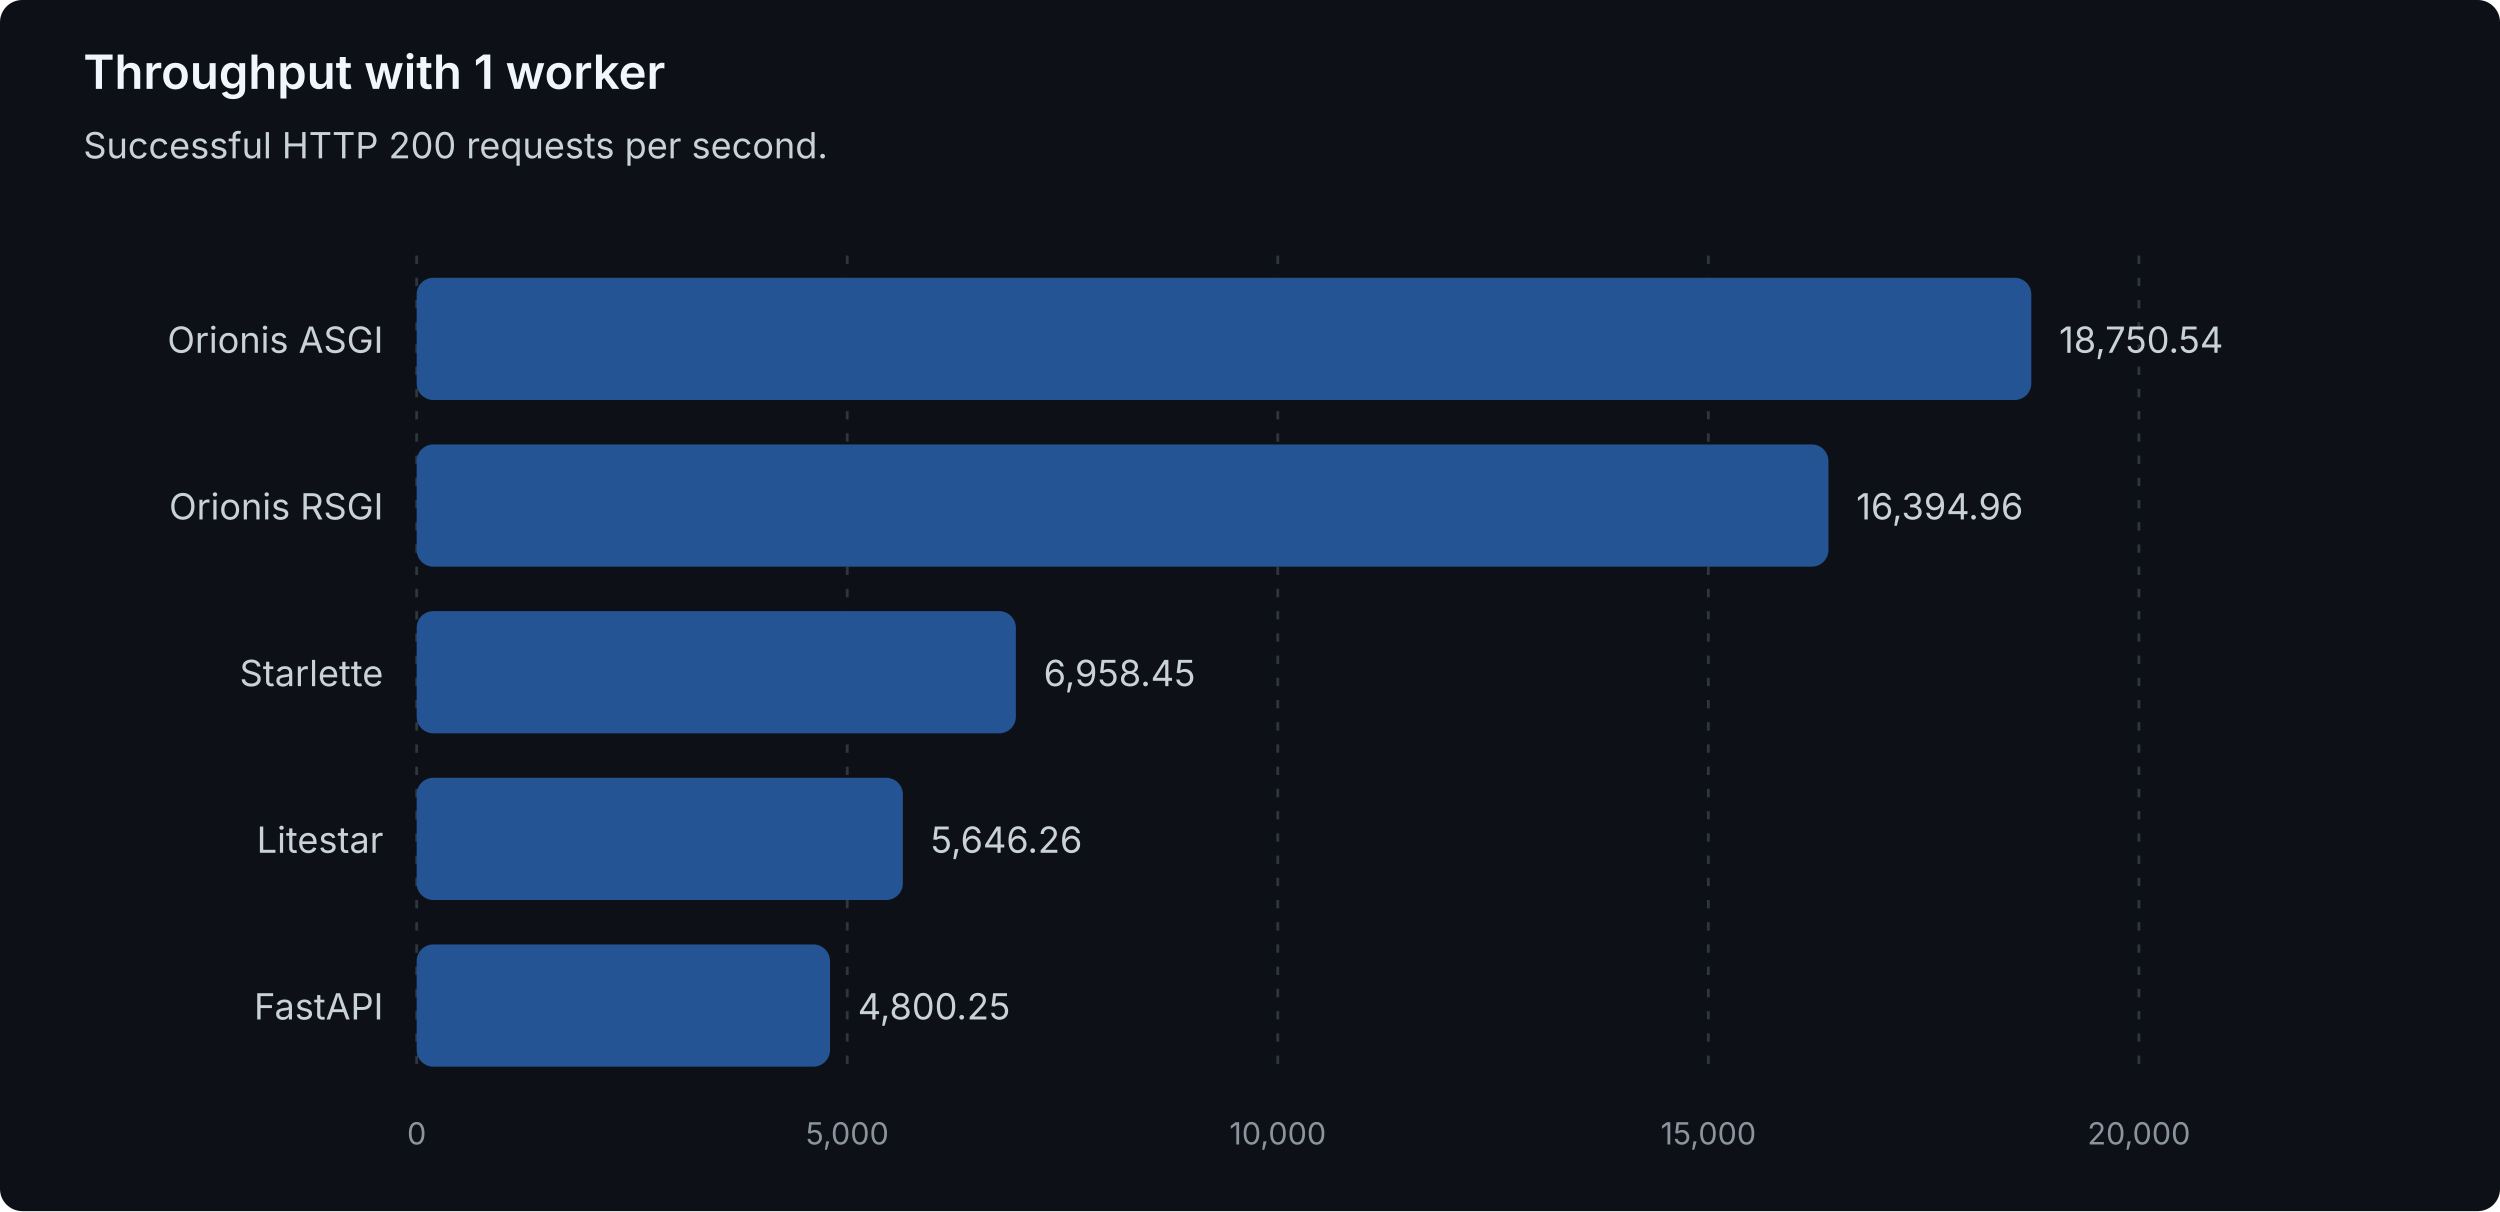
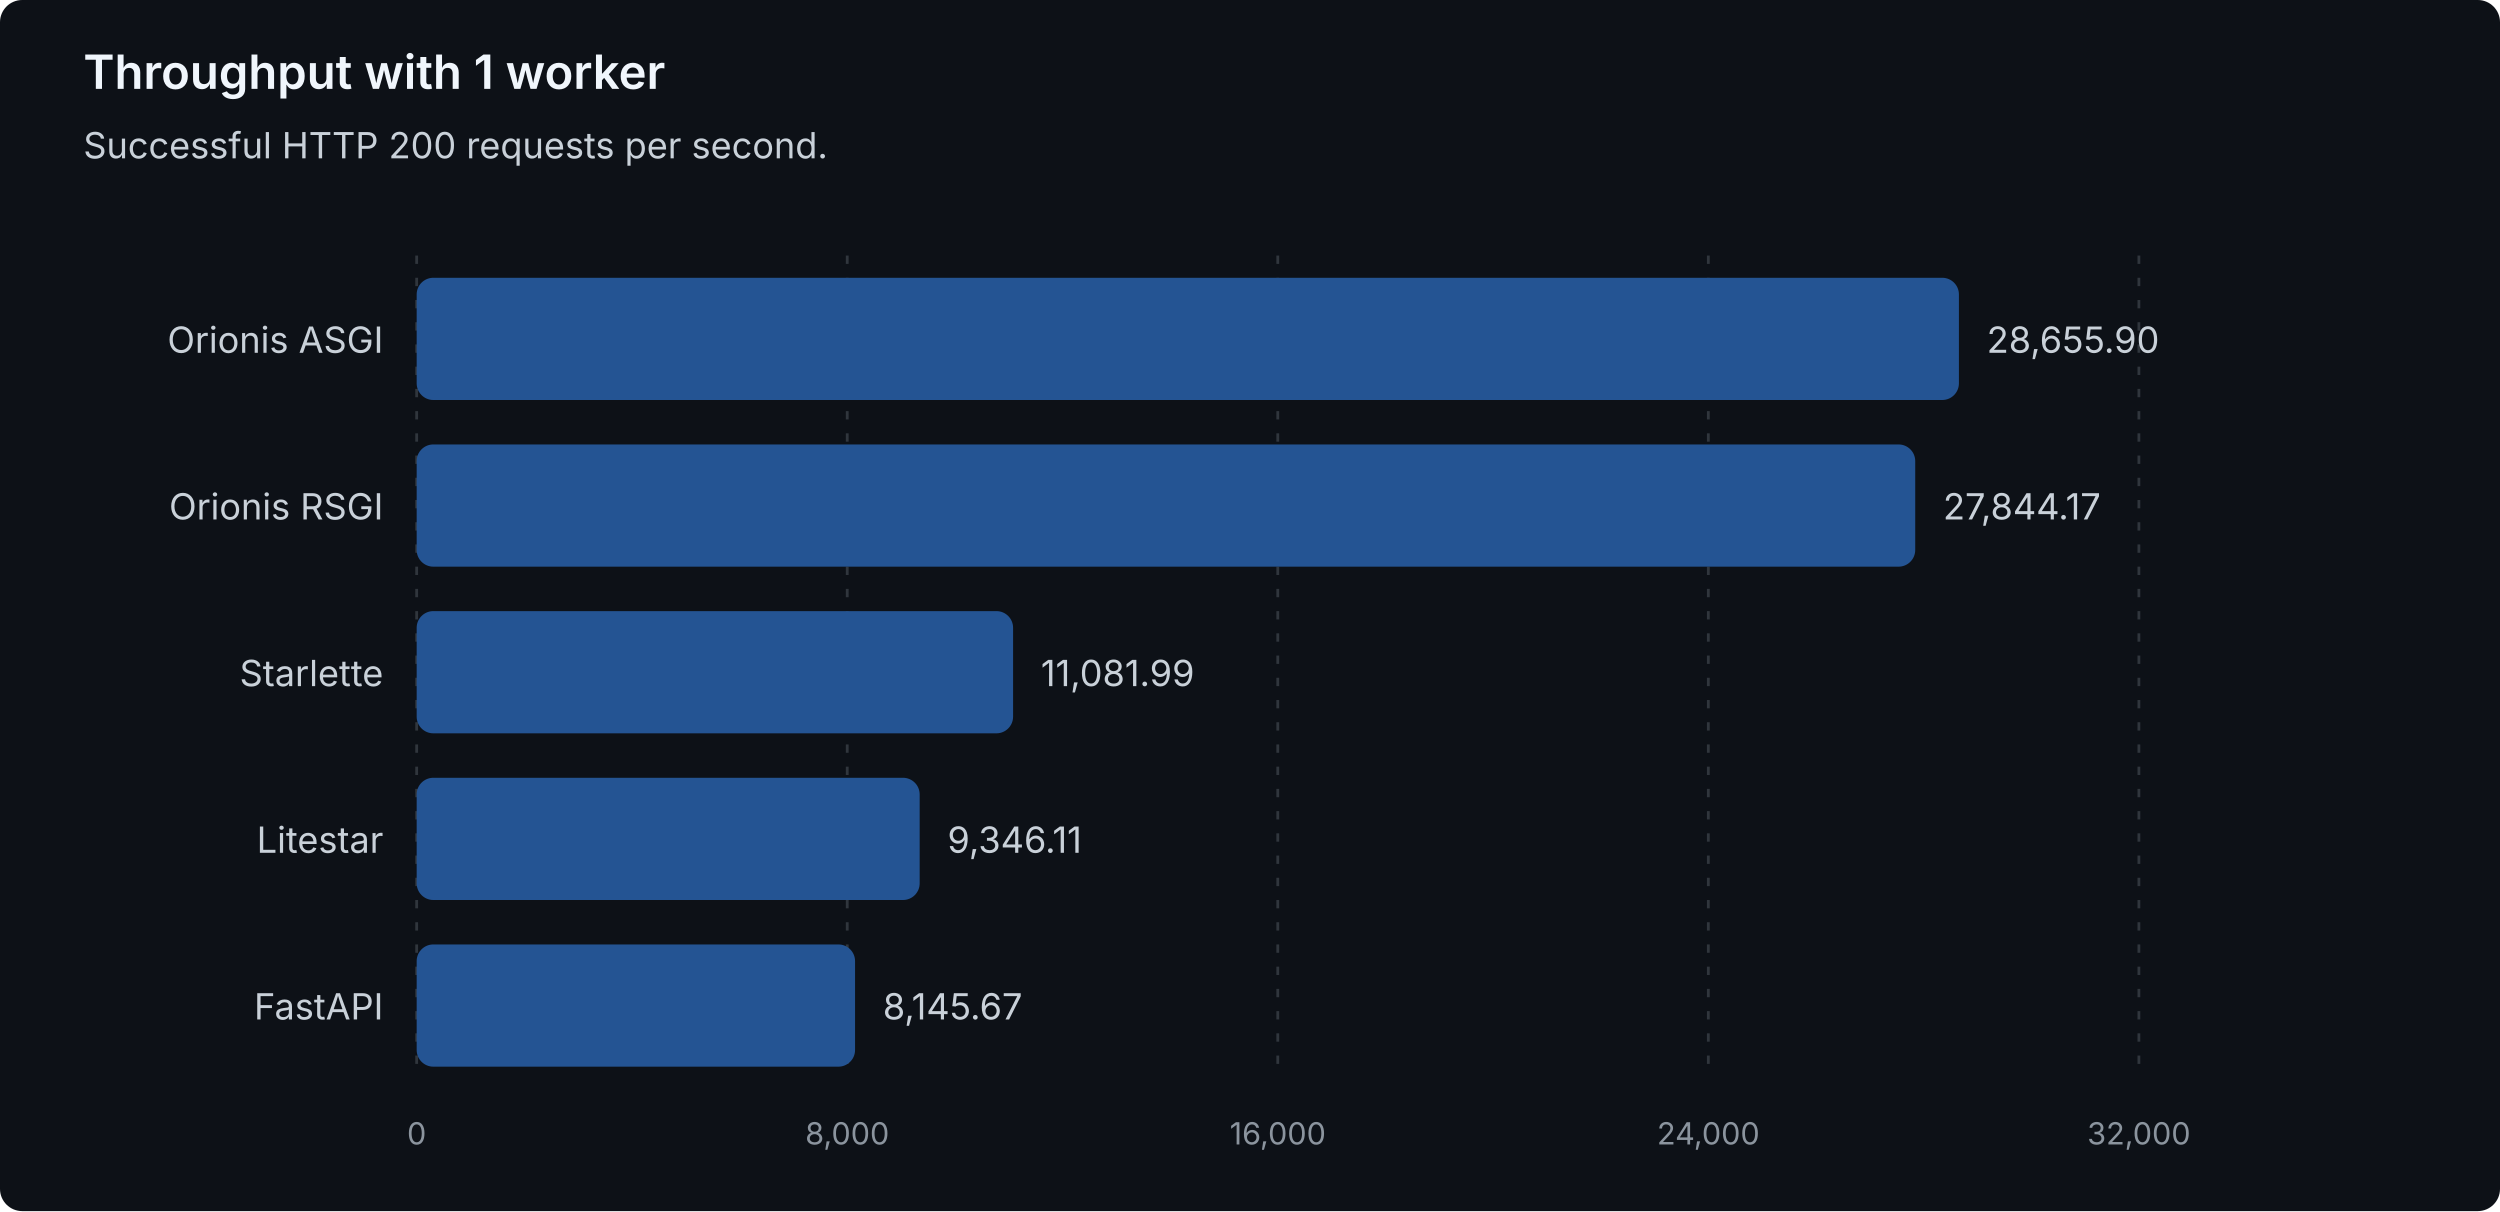
<svg xmlns="http://www.w3.org/2000/svg" width="900" height="436" viewBox="0 0 900 436" role="img" aria-labelledby="title description">
  <style>
text { font-family: system-ui, -apple-system, 'Segoe UI', sans-serif; }
.heading { fill: #f0f6fc; font-size: 17px; font-weight: 600; }
.label { fill: #c9d1d9; font-size: 13px; }
.muted { fill: #8b949e; font-size: 11px; }
.grid { stroke: #30363d; stroke-dasharray: 3 5; }
.bar { fill: #245493; }
</style>
  <rect width="900" height="436" rx="8" fill="#0d1117" />
  <text class="heading" x="30" y="32">Throughput with 1 worker</text>
  <text class="label" x="30" y="57">Successful HTTP 200 requests per second.</text>
  <line class="grid" x1="150.00" y1="92" x2="150.00" y2="388" />
  <text class="muted" x="150.00" y="412" text-anchor="middle">0</text>
  <line class="grid" x1="305.00" y1="92" x2="305.00" y2="388" />
-   <text class="muted" x="305.00" y="412" text-anchor="middle">5,000</text>
+   <text class="muted" x="305.00" y="412" text-anchor="middle">8,000</text>
  <line class="grid" x1="460.00" y1="92" x2="460.00" y2="388" />
-   <text class="muted" x="460.00" y="412" text-anchor="middle">10,000</text>
+   <text class="muted" x="460.00" y="412" text-anchor="middle">16,000</text>
  <line class="grid" x1="615.00" y1="92" x2="615.00" y2="388" />
-   <text class="muted" x="615.00" y="412" text-anchor="middle">15,000</text>
+   <text class="muted" x="615.00" y="412" text-anchor="middle">24,000</text>
  <line class="grid" x1="770.00" y1="92" x2="770.00" y2="388" />
-   <text class="muted" x="770.00" y="412" text-anchor="middle">20,000</text>
+   <text class="muted" x="770.00" y="412" text-anchor="middle">32,000</text>
  <g data-framework="orionis-asgi">
    <text class="label" x="138" y="127" text-anchor="end">Orionis ASGI</text>
-     <rect class="bar" x="150" y="100" width="581.27" height="44" rx="6" />
-     <text class="label" x="741.27" y="127">18,750.54</text>
+     <rect class="bar" x="150" y="100" width="555.21" height="44" rx="6" />
+     <text class="label" x="715.21" y="127">28,655.90</text>
  </g>
  <g data-framework="orionis-rsgi">
    <text class="label" x="138" y="187" text-anchor="end">Orionis RSGI</text>
-     <rect class="bar" x="150" y="160" width="508.24" height="44" rx="6" />
-     <text class="label" x="668.24" y="187">16,394.96</text>
+     <rect class="bar" x="150" y="160" width="539.48" height="44" rx="6" />
+     <text class="label" x="699.48" y="187">27,844.17</text>
  </g>
  <g data-framework="starlette">
    <text class="label" x="138" y="247" text-anchor="end">Starlette</text>
-     <rect class="bar" x="150" y="220" width="215.71" height="44" rx="6" />
-     <text class="label" x="375.71" y="247">6,958.45</text>
+     <rect class="bar" x="150" y="220" width="214.71" height="44" rx="6" />
+     <text class="label" x="374.71" y="247">11,081.99</text>
  </g>
  <g data-framework="litestar">
    <text class="label" x="138" y="307" text-anchor="end">Litestar</text>
-     <rect class="bar" x="150" y="280" width="175.03" height="44" rx="6" />
-     <text class="label" x="335.03" y="307">5,646.26</text>
+     <rect class="bar" x="150" y="280" width="181.08" height="44" rx="6" />
+     <text class="label" x="341.08" y="307">9,346.11</text>
  </g>
  <g data-framework="fastapi">
    <text class="label" x="138" y="367" text-anchor="end">FastAPI</text>
-     <rect class="bar" x="150" y="340" width="148.81" height="44" rx="6" />
-     <text class="label" x="308.81" y="367">4,800.25</text>
+     <rect class="bar" x="150" y="340" width="157.82" height="44" rx="6" />
+     <text class="label" x="317.82" y="367">8,145.67</text>
  </g>
</svg>
